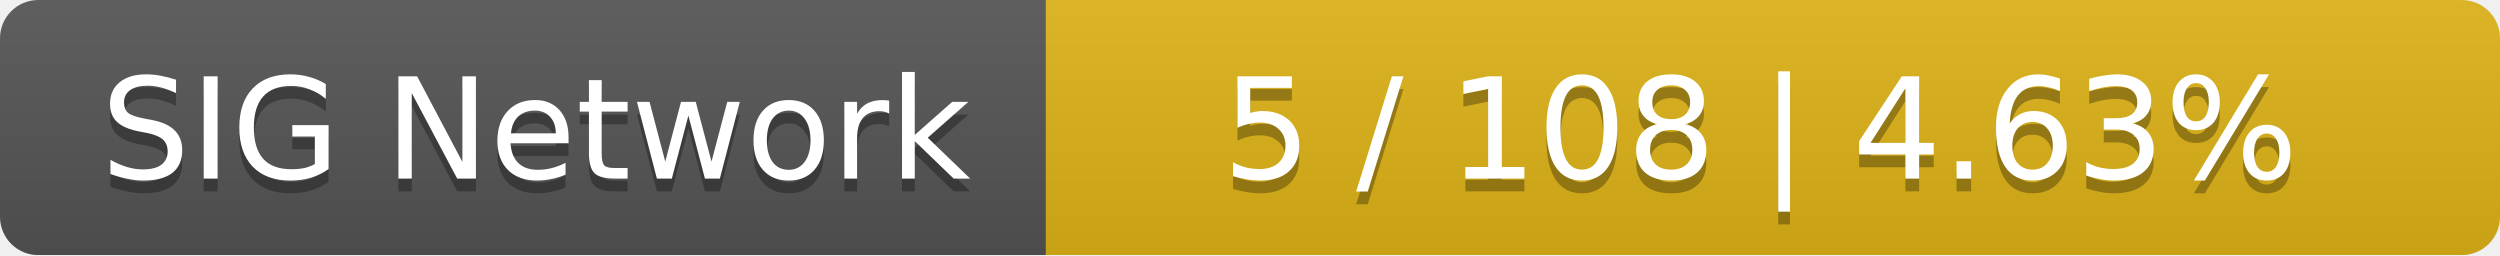
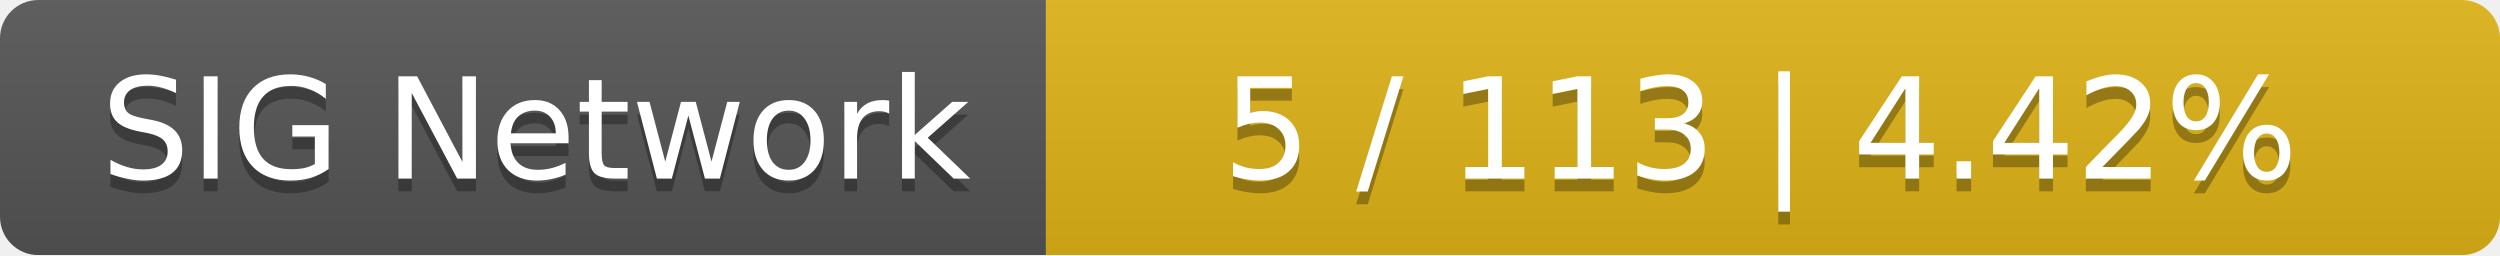
<svg xmlns="http://www.w3.org/2000/svg" width="196" height="20">
  <linearGradient id="smooth" x2="0" y2="100%">
    <stop offset="0" stop-color="#bbb" stop-opacity=".1" />
    <stop offset="1" stop-opacity=".1" />
  </linearGradient>
  <mask id="round">
    <rect width="196" height="20" rx="3" fill="#fff" />
  </mask>
  <g mask="url(#round)">
    <rect width="82" height="20" fill="#555" />
    <rect x="82" width="114" height="20" fill="#dfb317" />
    <rect width="196" height="20" fill="url(#smooth)" />
  </g>
  <g fill="#fff" text-anchor="middle" font-family="DejaVu Sans,Verdana,Geneva,sans-serif" font-size="11">
    <text x="42" y="15" fill="#010101" fill-opacity=".3">SIG Network</text>
    <text x="42" y="14">SIG Network</text>
-     <text x="138" y="15" fill="#010101" fill-opacity=".3">5 / 108    |    4.63%</text>
-     <text x="138" y="14">5 / 108    |    4.63%</text>
+     <text x="138" y="15" fill="#010101" fill-opacity=".3">5 / 113    |    4.42%</text>
+     <text x="138" y="14">5 / 113    |    4.42%</text>
  </g>
</svg>
